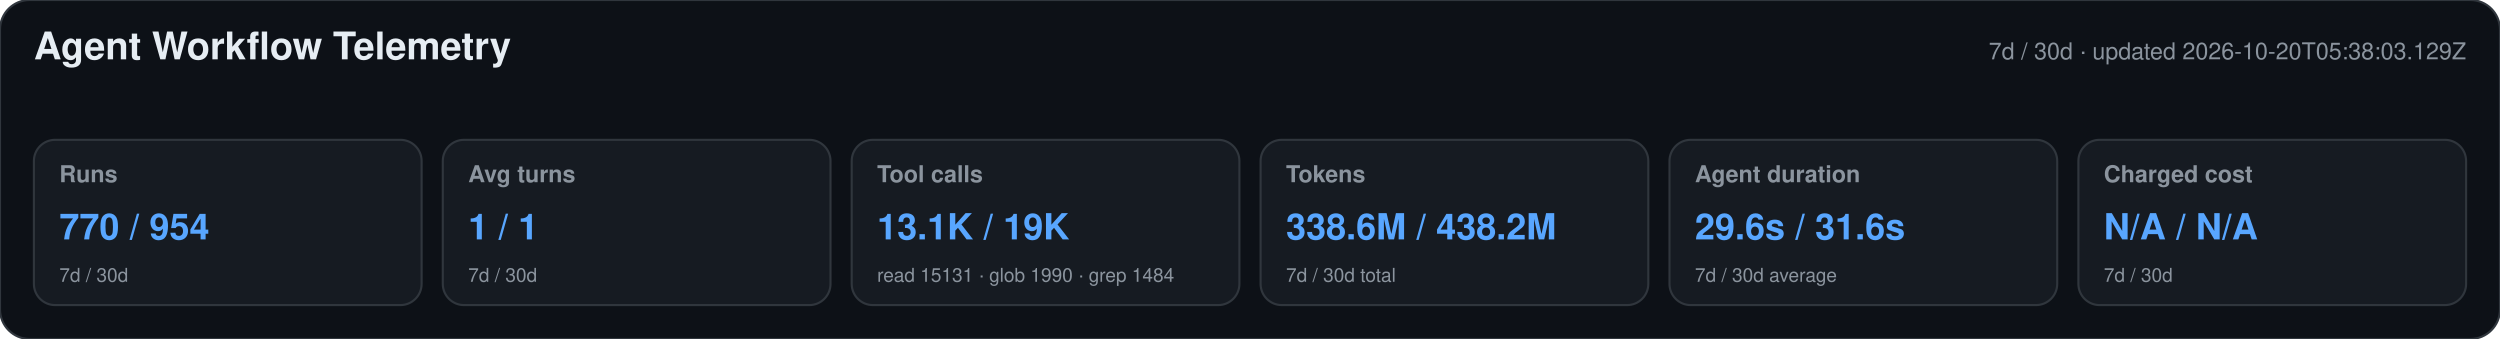
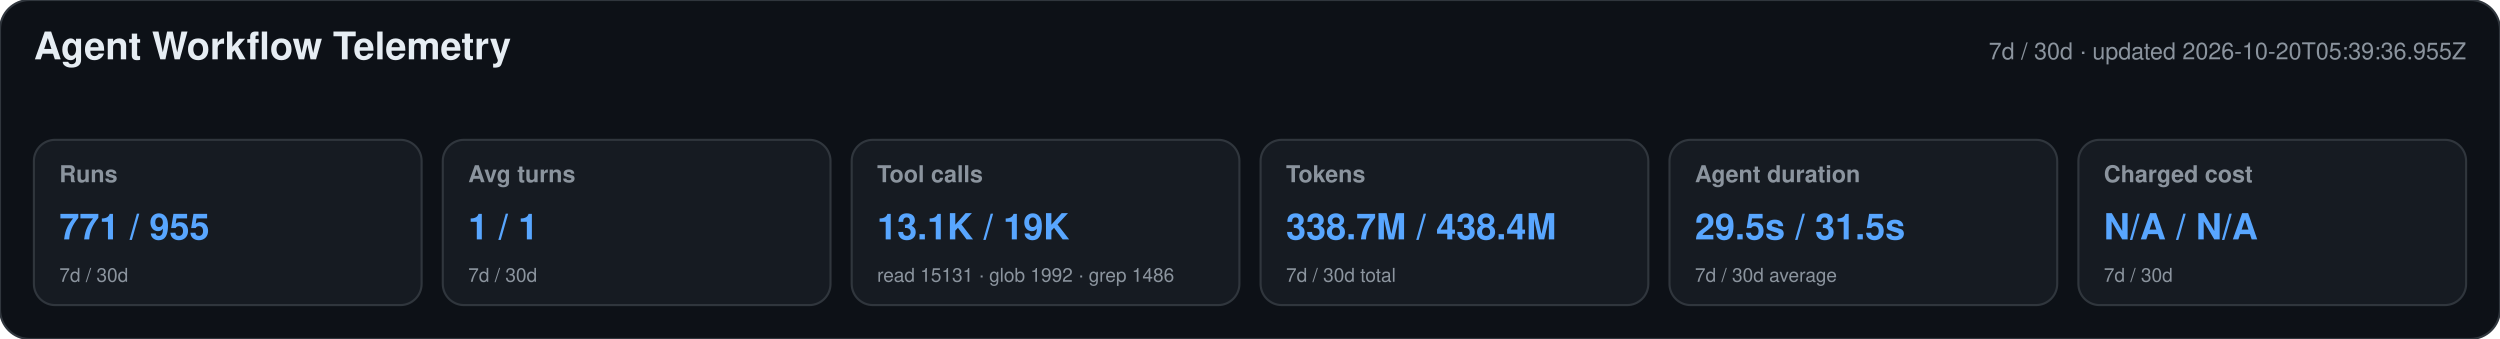
<svg xmlns="http://www.w3.org/2000/svg" width="1180" height="160" viewBox="0 0 1180 160" role="img" aria-labelledby="title desc">
  <style>text{font-family:-apple-system,BlinkMacSystemFont,"Segoe UI",Helvetica,Arial,sans-serif}.heading{font-size:18px;font-weight:650;fill:#e6edf3}.meta,.label,.secondary{fill:#8b949e}.meta,.label{font-size:11px}.label{font-weight:600}.primary{font-size:17px;font-weight:700;fill:#58a6ff}.secondary{font-size:9px}</style>
  <rect width="1180" height="160" rx="14" fill="#0d1117" stroke="#30363d" />
  <text x="16" y="28" class="heading">Agent Workflow Telemetry</text>
-   <text x="1164" y="28" text-anchor="end" class="meta">7d / 30d · updated 2026-10-20T05:38:03.129Z</text>
+   <text x="1164" y="28" text-anchor="end" class="meta">7d / 30d · updated 2026-10-20T05:39:36.955Z</text>
  <g>
    <rect x="16" y="66" width="183" height="78" rx="10" fill="#161b22" stroke="#30363d" />
    <text x="28" y="86" class="label">Runs</text>
-     <text x="28" y="113" class="primary">770 / 954</text>
+     <text x="28" y="113" class="primary">771 / 955</text>
    <text x="28" y="133" class="secondary">7d / 30d</text>
  </g>
  <g>
    <rect x="209" y="66" width="183" height="78" rx="10" fill="#161b22" stroke="#30363d" />
    <text x="221" y="86" class="label">Avg turns</text>
    <text x="221" y="113" class="primary">1 / 1</text>
    <text x="221" y="133" class="secondary">7d / 30d</text>
  </g>
  <g>
    <rect x="402" y="66" width="183" height="78" rx="10" fill="#161b22" stroke="#30363d" />
    <text x="414" y="86" class="label">Tool calls</text>
    <text x="414" y="113" class="primary">13.1K / 19K</text>
-     <text x="414" y="133" class="secondary">read 15131 · glob 1990 · grep 1484</text>
+     <text x="414" y="133" class="secondary">read 15131 · glob 1992 · grep 1486</text>
  </g>
  <g>
    <rect x="595" y="66" width="183" height="78" rx="10" fill="#161b22" stroke="#30363d" />
    <text x="607" y="86" class="label">Tokens</text>
-     <text x="607" y="113" class="primary">338.6M / 438.2M</text>
+     <text x="607" y="113" class="primary">338.7M / 438.4M</text>
    <text x="607" y="133" class="secondary">7d / 30d total</text>
  </g>
  <g>
    <rect x="788" y="66" width="183" height="78" rx="10" fill="#161b22" stroke="#30363d" />
    <text x="800" y="86" class="label">Agent duration</text>
-     <text x="800" y="113" class="primary">29.6s / 31.6s</text>
+     <text x="800" y="113" class="primary">29.5s / 31.5s</text>
    <text x="800" y="133" class="secondary">7d / 30d average</text>
  </g>
  <g>
    <rect x="981" y="66" width="183" height="78" rx="10" fill="#161b22" stroke="#30363d" />
    <text x="993" y="86" class="label">Charged cost</text>
    <text x="993" y="113" class="primary">N/A / N/A</text>
    <text x="993" y="133" class="secondary">7d / 30d</text>
  </g>
</svg>
